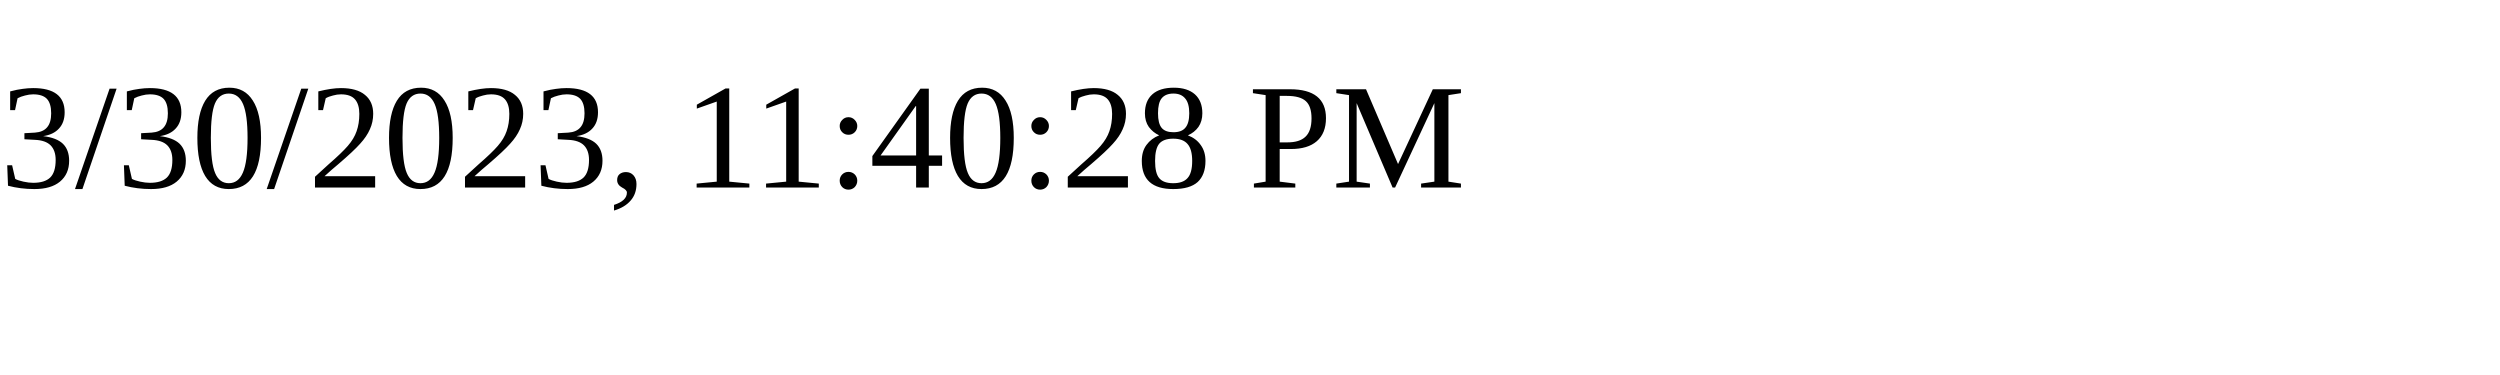
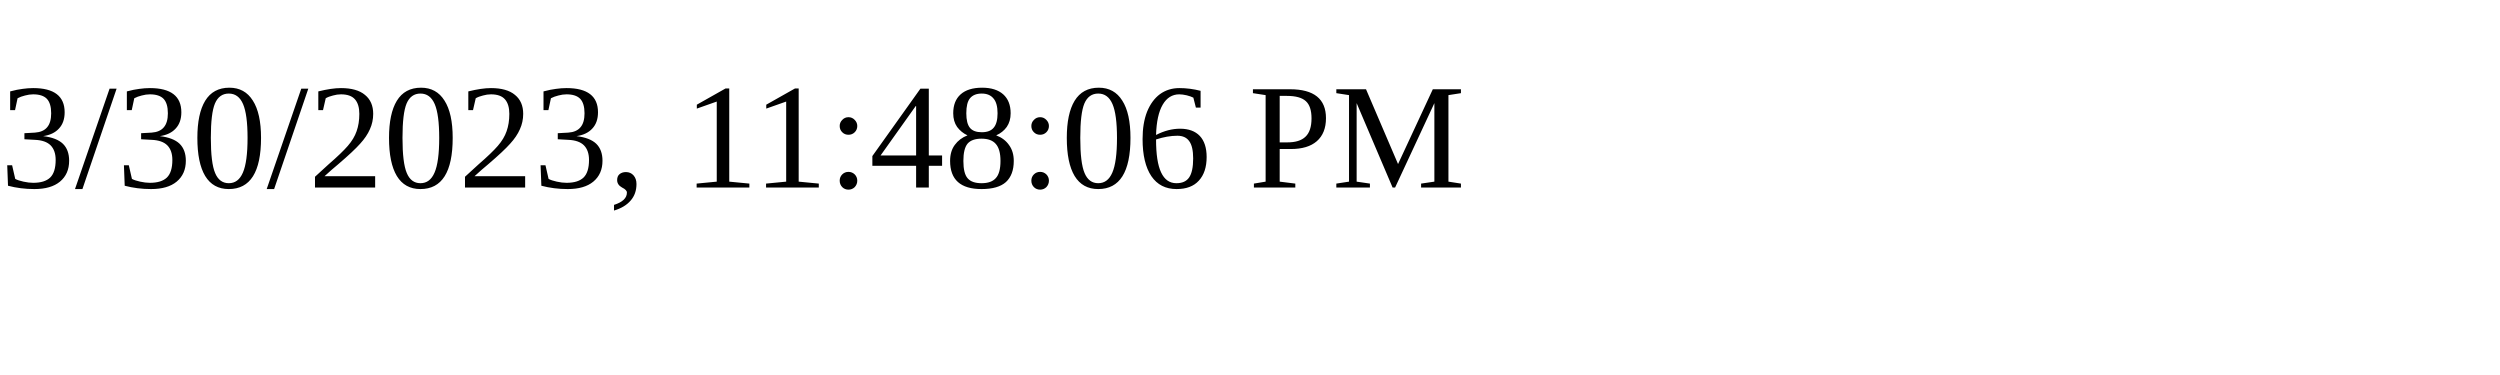
<svg xmlns="http://www.w3.org/2000/svg" height="30" width="200">
-   <text x="0" y="15">3/30/2023, 11:40:28 PM</text>
+   <text x="0" y="15">3/30/2023, 11:48:06 PM</text>
</svg>
